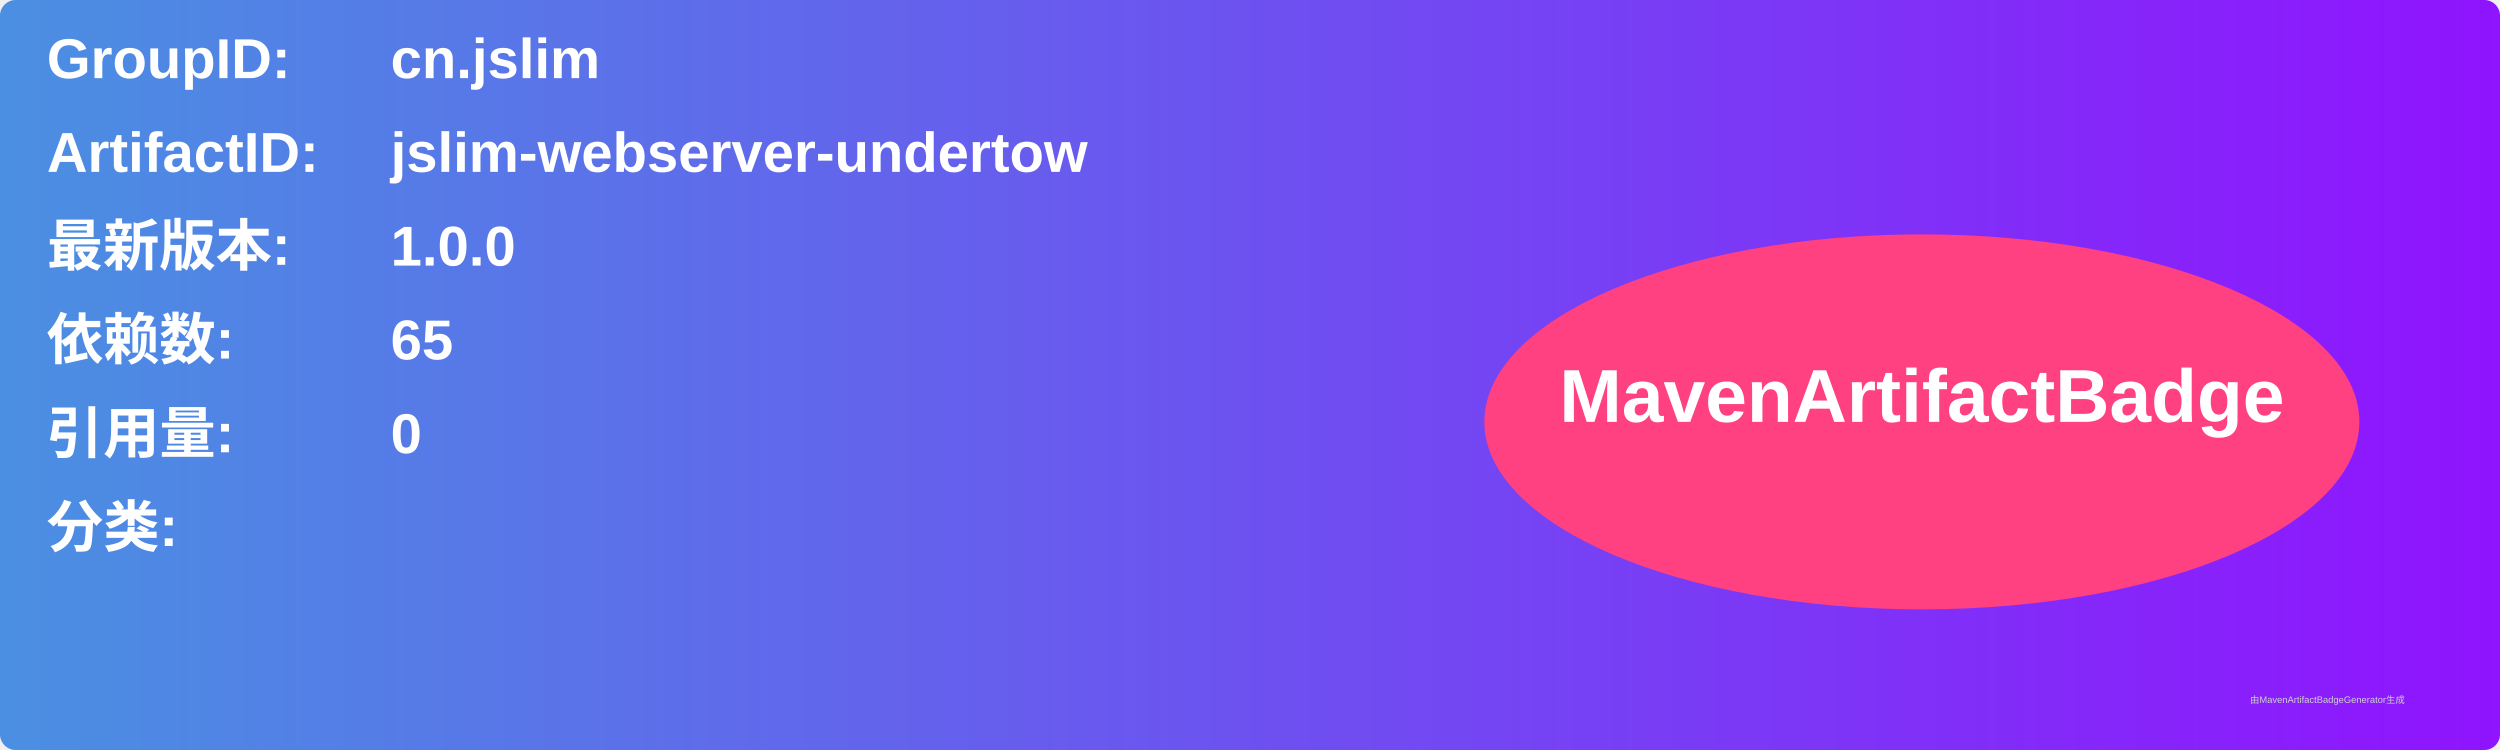
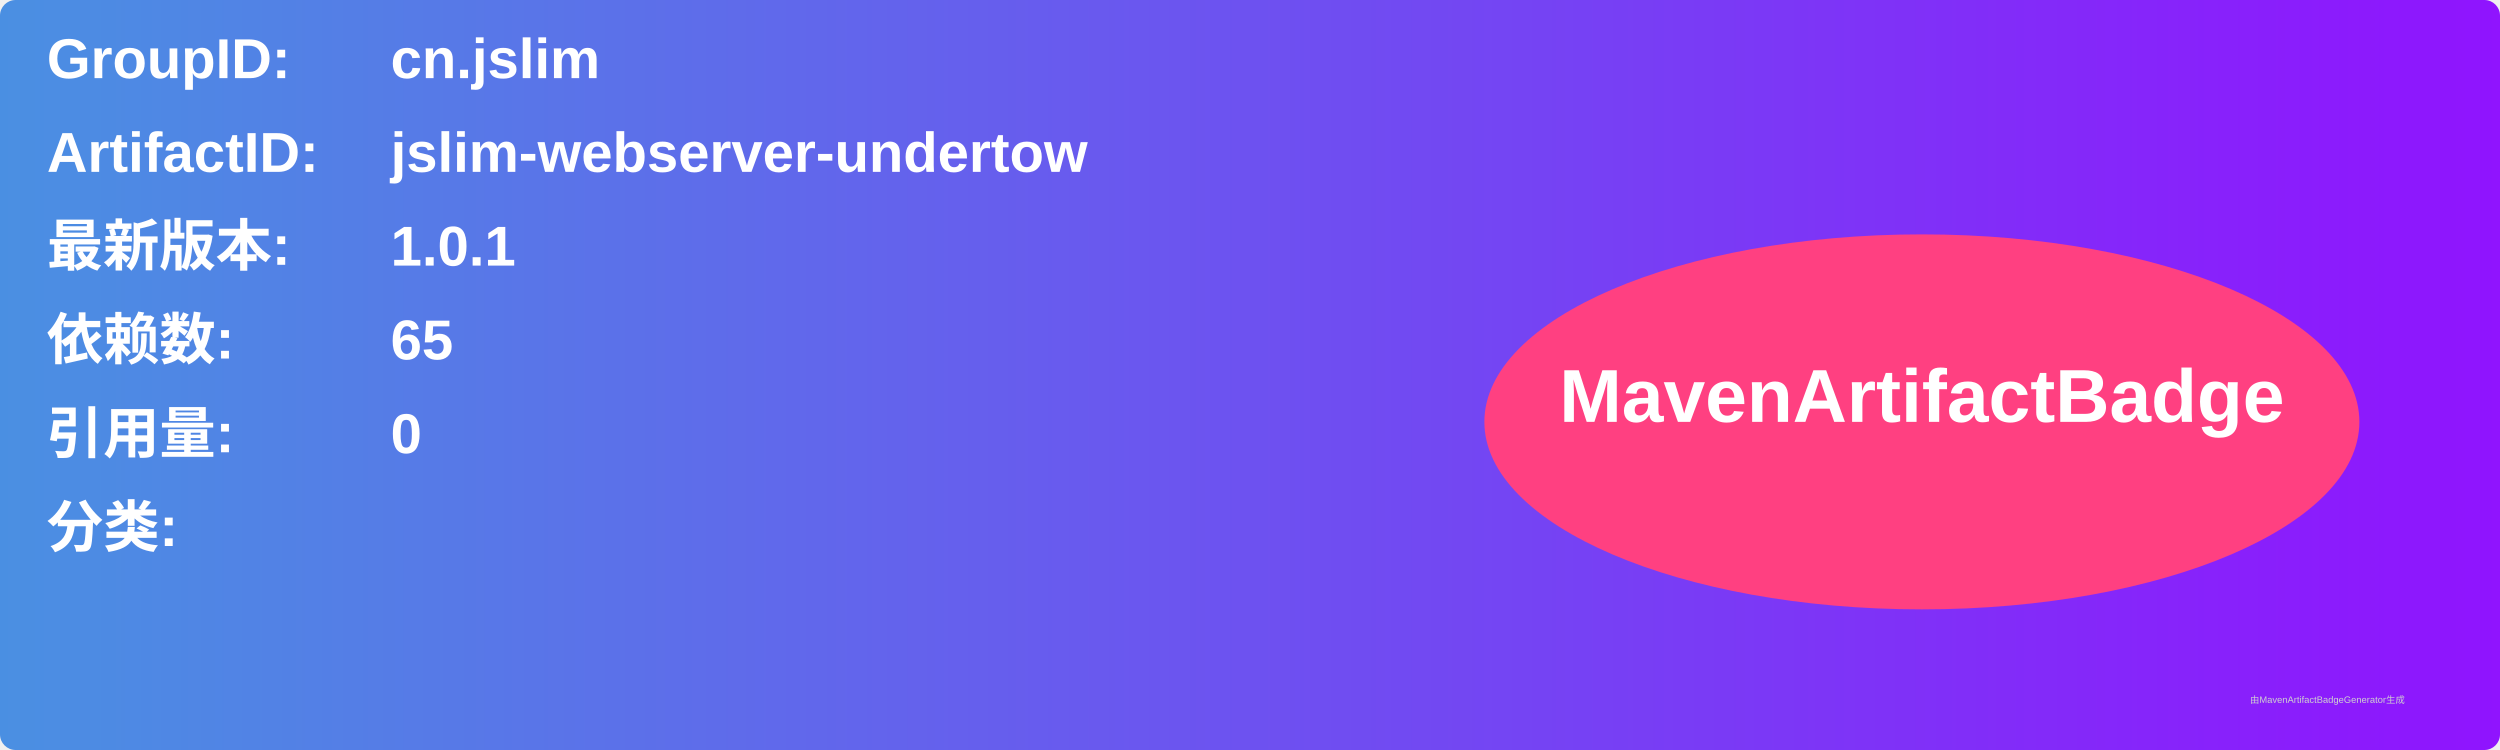
<svg xmlns="http://www.w3.org/2000/svg" width="800" height="240" viewBox="0 0 800 240">
  <linearGradient id="grad" x1="0%" y1="0%" x2="100%" y2="0%">
    <stop offset="0%" stop-color="#4a90e2" />
    <stop offset="100%" stop-color="#9013fe" />
  </linearGradient>
  <rect width="100%" height="100%" rx="5" ry="5" fill="url(#grad)" />
  <g transform="translate(15, 15)">
    <text x="0" y="10" font-family="Arial" font-size="18" fill="white" font-weight="bold" width="260">GroupID:</text>
    <text x="110" y="10" font-family="Arial" font-size="18" fill="white" font-weight="bold" width="460">cn.jslim</text>
    <text x="0" y="40" font-family="Arial" font-size="18" fill="white" font-weight="bold" width="260">ArtifactID:</text>
    <text x="110" y="40" font-family="Arial" font-size="18" fill="white" font-weight="bold" width="460">jslim-webserver-undertow</text>
    <text x="0" y="70" font-family="Arial" font-size="18" fill="white" font-weight="bold">最新版本:</text>
    <text x="110" y="70" font-family="Arial" font-size="18" fill="white" font-weight="bold">
-       <tspan font-weight="bold">1.0.0</tspan>
+       <tspan font-weight="bold">1.0.1</tspan>
    </text>
    <text x="0" y="100" font-family="Arial" font-size="18" fill="white" font-weight="bold">依赖数: </text>
    <text x="110" y="100" font-family="Arial" font-size="18" fill="white">
      <tspan font-weight="bold">65</tspan>
    </text>
    <text x="0" y="130" font-family="Arial" font-size="18" fill="white" font-weight="bold">引用量: </text>
    <text x="110" y="130" font-family="Arial" font-size="18" fill="white">
      <tspan font-weight="bold">0</tspan>
    </text>
    <text x="0" y="160" font-family="Arial" font-size="18" fill="white" font-weight="bold">分类:</text>
    <text x="10" y="190" font-family="Arial" font-size="10" fill="white">
      <tspan font-weight="bold" />
    </text>
    <ellipse cx="600" cy="120" rx="140" ry="60" fill="#ff4081" />
    <text x="600" y="120" text-anchor="middle" font-family="Arial" font-size="24" fill="white" font-weight="bold">MavenArtifactBadge</text>
  </g>
  <text x="720" y="225" font-family="Arial" font-size="3" fill="#d0d0d0">由MavenArtifactBadgeGenerator生成</text>
</svg>
